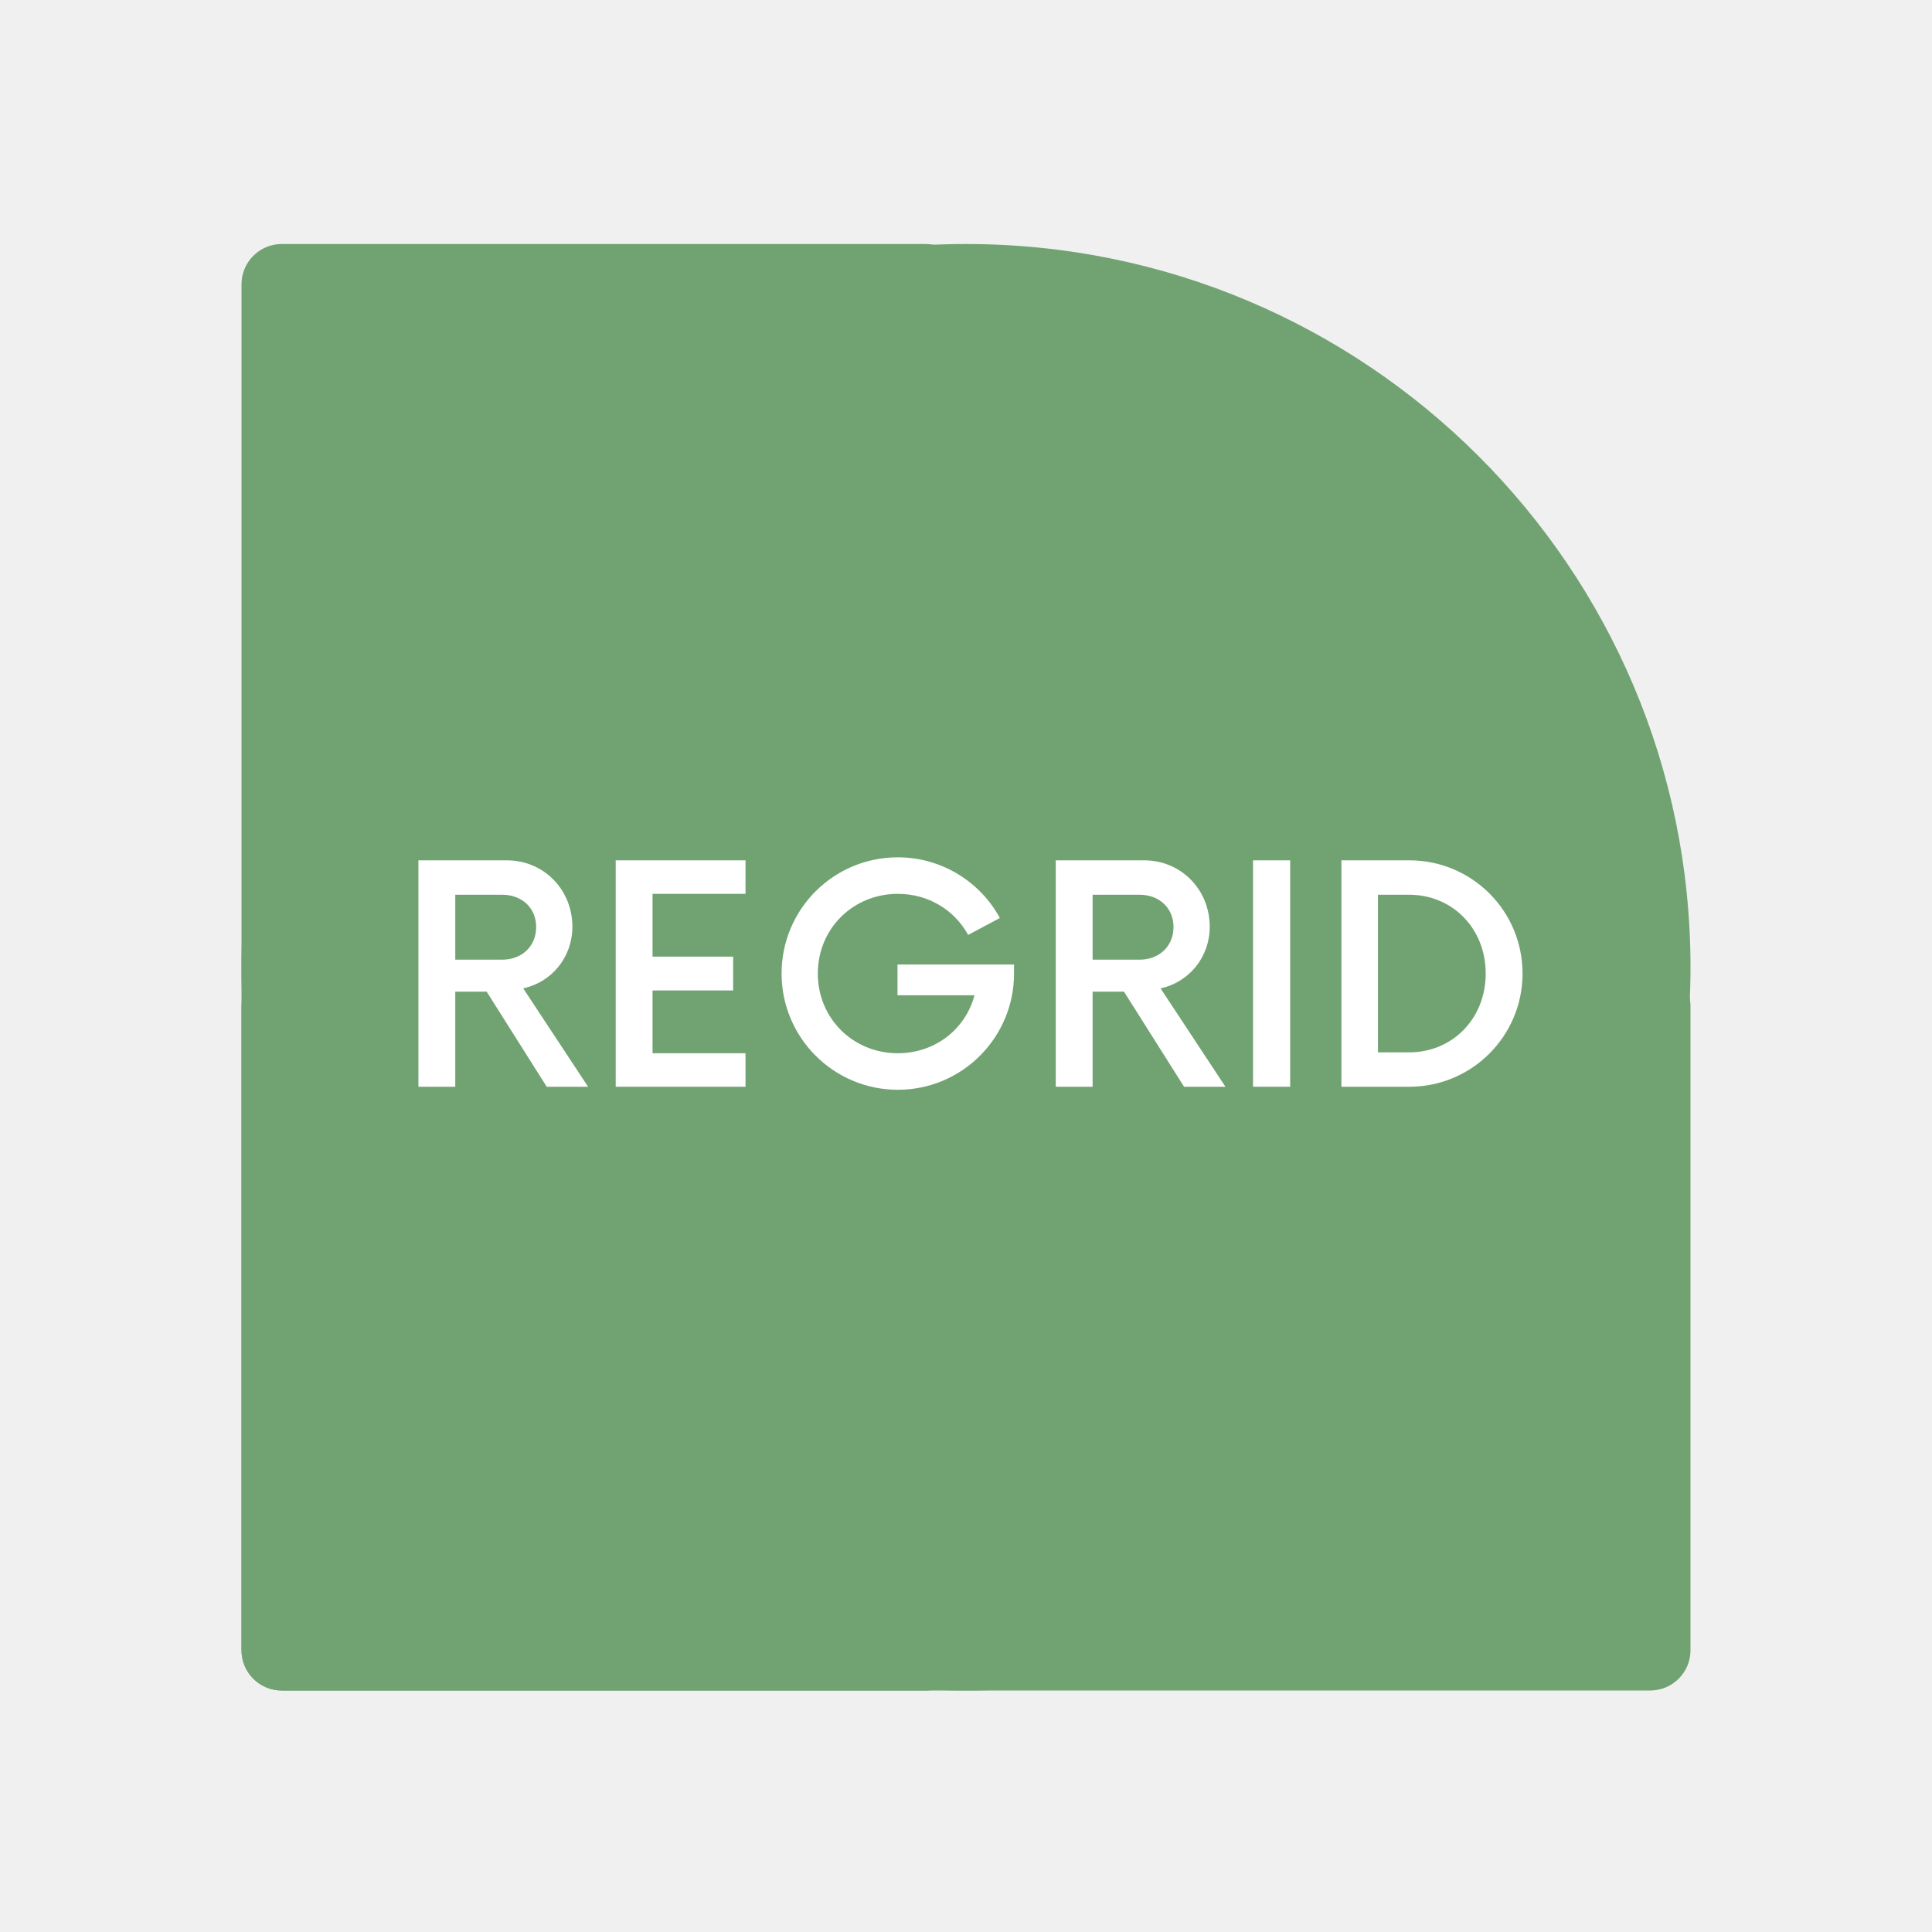
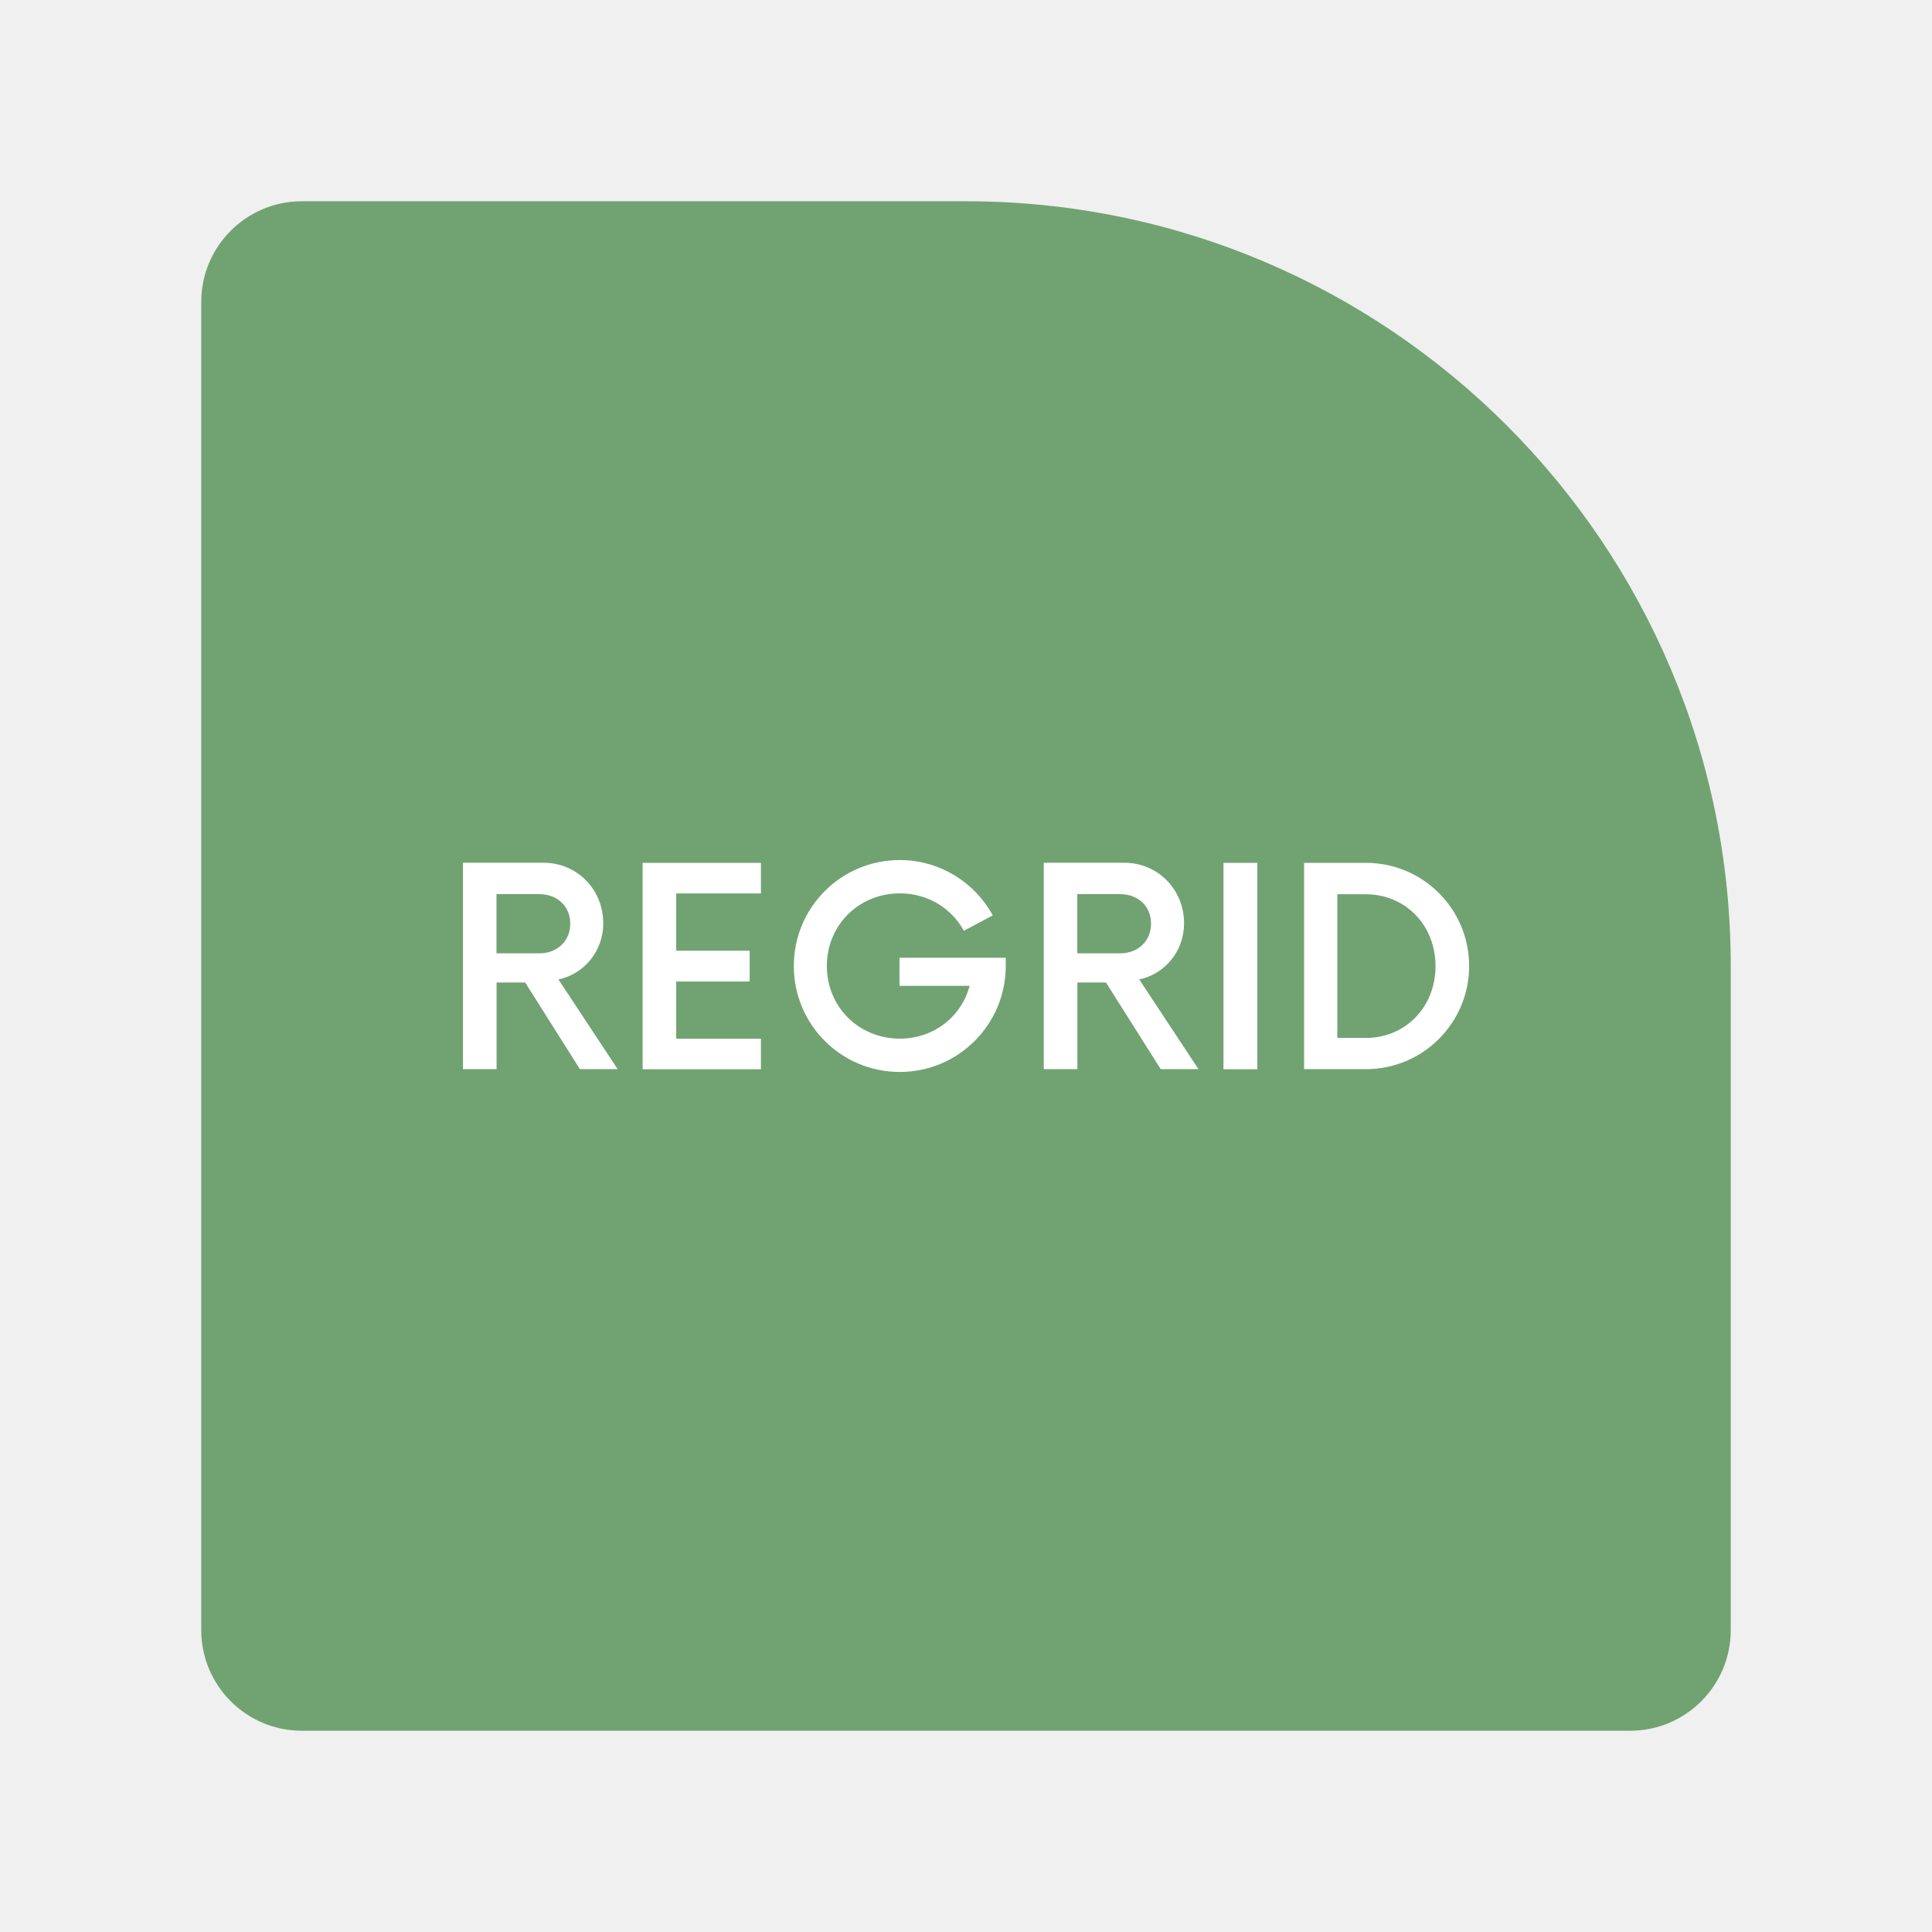
- <svg xmlns="http://www.w3.org/2000/svg" width="100%" height="100%" viewBox="0 0 192 192" version="1.1" xml:space="preserve" style="fill-rule:evenodd;clip-rule:evenodd;stroke-linejoin:round;stroke-miterlimit:2;">
-   <path id="Shape-5" d="M28,24.25L92,24.25C94.209,24.25 96,26.041 96,28.25L96,164C96,166.209 94.209,168 92,168L28,168C25.791,168 24,166.209 24,164L24,28.25C24,26.041 25.791,24.25 28,24.25Z" style="fill:rgb(113,163,114);" />
-   <path id="Shape-6" d="M28,96L164,96C166.209,96 168,97.791 168,100L168,164C168,166.209 166.209,168 164,168L28,168C25.791,168 24,166.209 24,164L24,100C24,97.791 25.791,96 28,96Z" style="fill:rgb(113,163,114);" />
-   <path id="Shape-4" d="M96,24.25C135.764,24.25 168,56.43 168,96.125C168,135.82 135.764,168 96,168C56.236,168 24,135.82 24,96.125C24,56.43 56.236,24.25 96,24.25Z" style="fill:rgb(113,163,114);" />
-   <g id="REGRID" transform="matrix(1,0,0,1,96,108)">
-     <g transform="matrix(30,0,0,30,-56.9062,0)">
-       <path d="M0.43,-0.326C0.524,-0.346 0.593,-0.429 0.593,-0.53C0.593,-0.653 0.498,-0.75 0.376,-0.75L0.083,-0.75L0.083,-0L0.205,-0L0.205,-0.315L0.309,-0.315L0.508,-0L0.645,-0L0.43,-0.326ZM0.205,-0.421L0.205,-0.636L0.361,-0.636C0.425,-0.636 0.473,-0.593 0.473,-0.529C0.473,-0.465 0.425,-0.421 0.361,-0.421L0.205,-0.421Z" style="fill:white;fill-rule:nonzero;" />
-     </g>
-     <g transform="matrix(30,0,0,30,-37.4813,0)">
-       <path d="M0.519,-0.639L0.519,-0.75L0.089,-0.75L0.089,-0L0.519,-0L0.519,-0.111L0.211,-0.111L0.211,-0.319L0.478,-0.319L0.478,-0.431L0.211,-0.431L0.211,-0.639L0.519,-0.639Z" style="fill:white;fill-rule:nonzero;" />
-     </g>
-     <g transform="matrix(30,0,0,30,-20.0063,0)">
-       <path d="M0.44,-0.405L0.44,-0.303L0.695,-0.303C0.665,-0.19 0.564,-0.111 0.441,-0.111C0.293,-0.111 0.176,-0.226 0.176,-0.375C0.176,-0.524 0.293,-0.639 0.441,-0.639C0.543,-0.639 0.629,-0.585 0.674,-0.503L0.779,-0.559C0.714,-0.679 0.586,-0.76 0.441,-0.76C0.228,-0.76 0.056,-0.588 0.056,-0.375C0.056,-0.163 0.228,0.01 0.441,0.01C0.654,0.01 0.826,-0.163 0.826,-0.375L0.826,-0.405L0.44,-0.405Z" style="fill:white;fill-rule:nonzero;" />
-     </g>
-     <g transform="matrix(30,0,0,30,6.43125,0)">
-       <path d="M0.43,-0.326C0.524,-0.346 0.593,-0.429 0.593,-0.53C0.593,-0.653 0.498,-0.75 0.376,-0.75L0.083,-0.75L0.083,-0L0.205,-0L0.205,-0.315L0.309,-0.315L0.508,-0L0.645,-0L0.43,-0.326ZM0.205,-0.421L0.205,-0.636L0.361,-0.636C0.425,-0.636 0.473,-0.593 0.473,-0.529C0.473,-0.465 0.425,-0.421 0.361,-0.421L0.205,-0.421Z" style="fill:white;fill-rule:nonzero;" />
-     </g>
-     <g transform="matrix(30,0,0,30,25.8562,0)">
-       <rect x="0.089" y="-0.75" width="0.123" height="0.75" style="fill:white;fill-rule:nonzero;" />
-     </g>
-     <g transform="matrix(30,0,0,30,34.8187,0)">
-       <path d="M0.083,-0L0.308,-0C0.515,-0 0.683,-0.168 0.683,-0.375C0.683,-0.583 0.515,-0.75 0.308,-0.75L0.083,-0.75L0.083,-0ZM0.204,-0.114L0.204,-0.636L0.308,-0.636C0.45,-0.636 0.561,-0.525 0.561,-0.375C0.561,-0.225 0.45,-0.114 0.308,-0.114L0.204,-0.114Z" style="fill:white;fill-rule:nonzero;" />
+ <svg xmlns="http://www.w3.org/2000/svg" id="Icons" viewBox="0 0 192 192">
+   <defs>
+     <style>
+       .cls-1 {
+         fill: #71a372;
+       }
+ 
+       .cls-2 {
+         fill: #fff;
+       }
+     </style>
+   </defs>
+   <g id="Done">
+     <g id="Regrid">
+       <g>
+         <path class="cls-1" d="M30,20h66c41.95,0,76,34.05,76,76v66c0,5.52-4.48,10-10,10H30c-5.52,0-10-4.48-10-10V30c0-5.52,4.48-10,10-10Z" />
+         <g id="REGRID">
+           <path class="cls-2" d="M55.49,97.34c2.57-.55,4.46-2.82,4.46-5.58,0-3.36-2.6-6.02-5.93-6.02h-8.01v20.51h3.34v-8.61h2.84l5.44,8.61h3.75l-5.88-8.91ZM49.34,94.74v-5.88h4.27c1.75,0,3.06,1.18,3.06,2.93s-1.31,2.95-3.06,2.95h-4.27Z" />
+           <path class="cls-2" d="M75.62,88.78v-3.03h-11.76v20.51h11.76v-3.03h-8.42v-5.69h7.3v-3.06h-7.3v-5.69h8.42Z" />
+           <path class="cls-2" d="M89.39,95.18v2.79h6.97c-.82,3.09-3.58,5.25-6.94,5.25-4.05,0-7.25-3.14-7.25-7.22s3.2-7.22,7.25-7.22c2.79,0,5.14,1.48,6.37,3.72l2.87-1.53c-1.78-3.28-5.28-5.5-9.24-5.5-5.82,0-10.53,4.7-10.53,10.53s4.7,10.53,10.53,10.53,10.53-4.73,10.53-10.53v-.82h-10.55Z" />
+           <path class="cls-2" d="M113.21,97.34c2.57-.55,4.46-2.82,4.46-5.58,0-3.36-2.6-6.02-5.93-6.02h-8.01v20.51h3.34v-8.61h2.84l5.44,8.61h3.75l-5.88-8.91ZM107.06,94.74v-5.88h4.27c1.75,0,3.06,1.18,3.06,2.93s-1.31,2.95-3.06,2.95h-4.27Z" />
+           <rect class="cls-2" x="121.59" y="85.75" width="3.36" height="20.51" />
+           <path class="cls-2" d="M129.6,106.25h6.15c5.66,0,10.25-4.59,10.25-10.25s-4.59-10.25-10.25-10.25h-6.15v20.51ZM132.9,103.14v-14.27h2.84c3.88,0,6.92,3.03,6.92,7.14s-3.03,7.14-6.92,7.14h-2.84Z" />
+         </g>
+       </g>
    </g>
  </g>
</svg>
